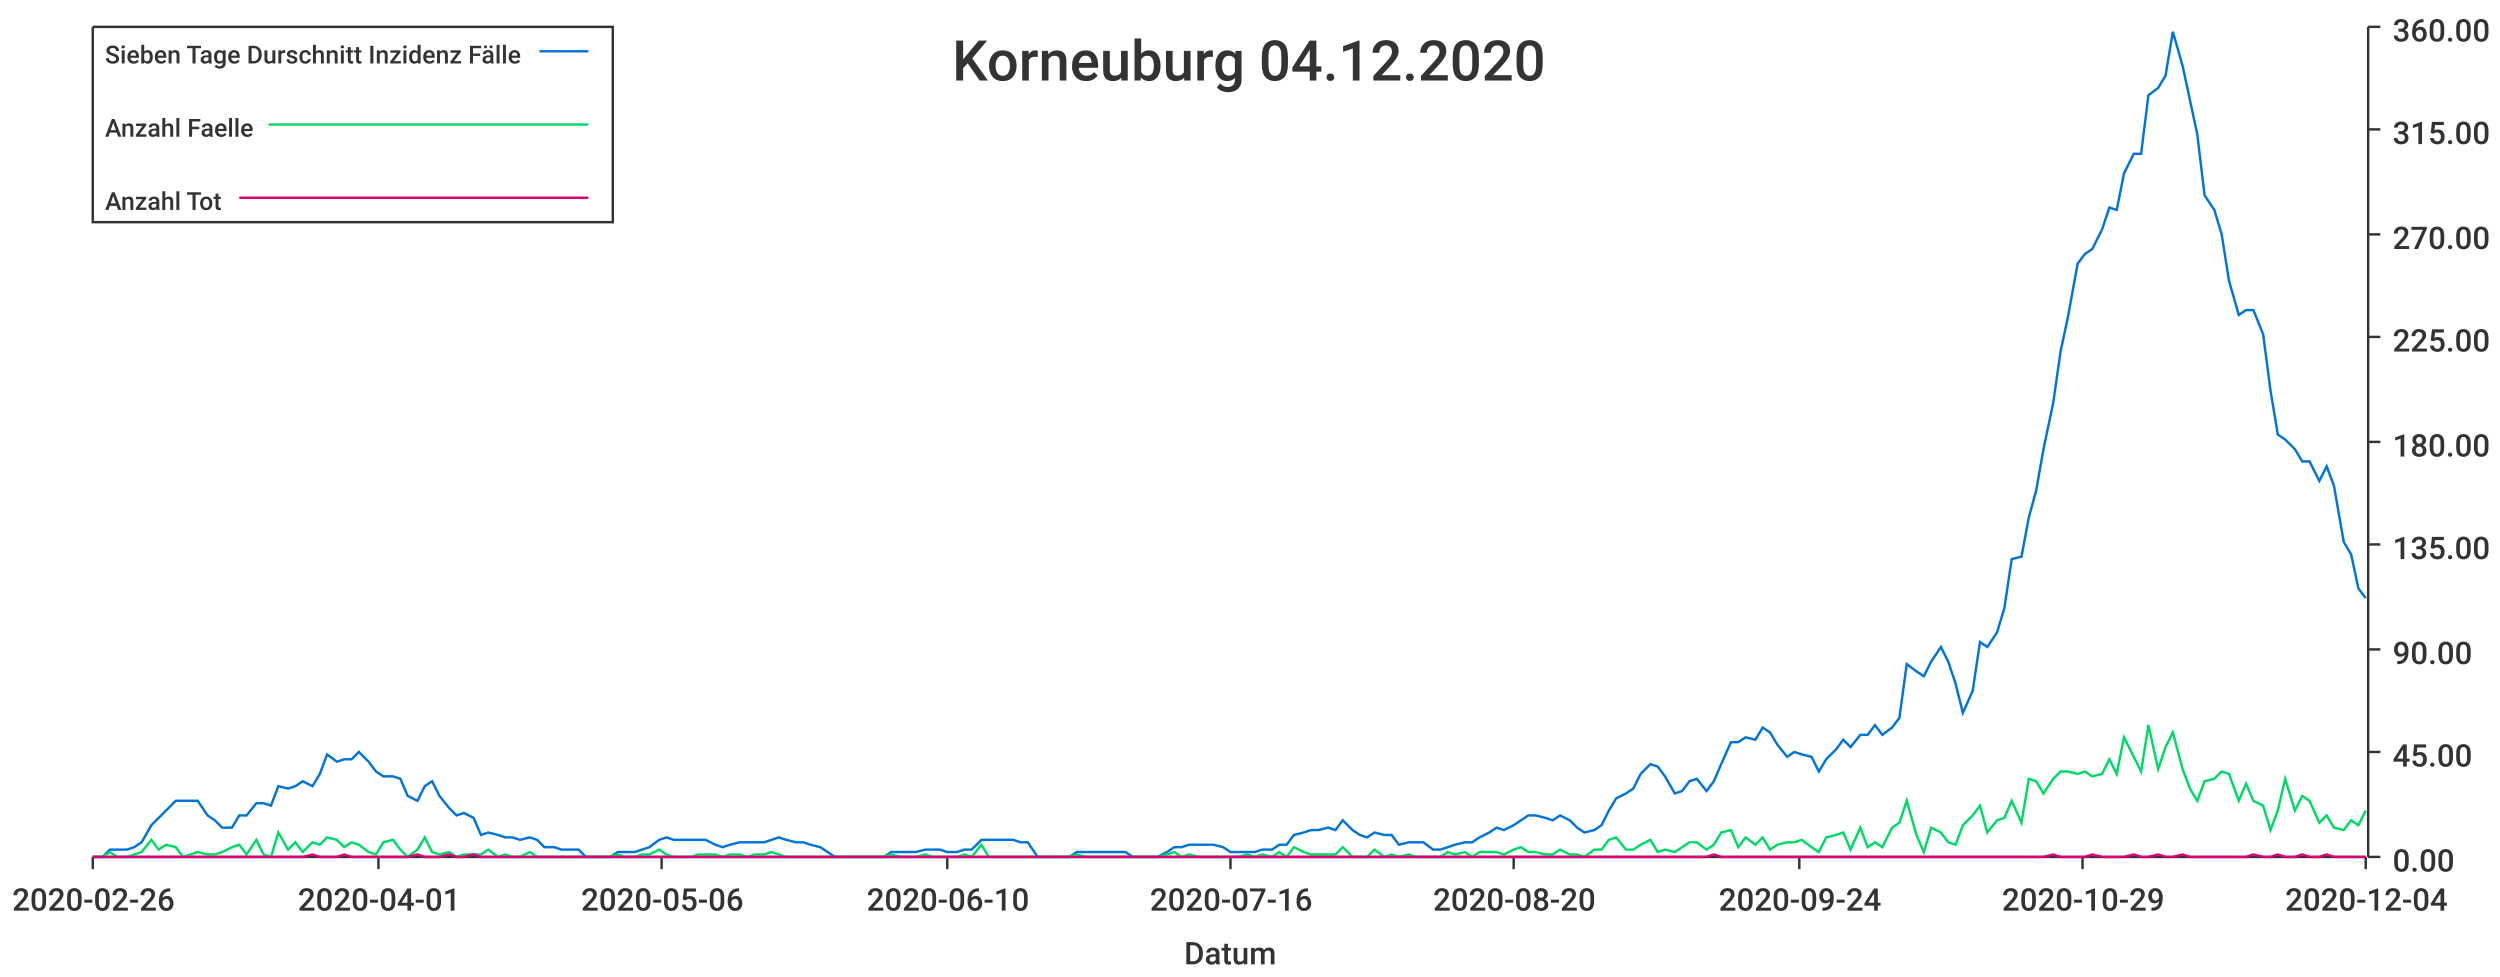
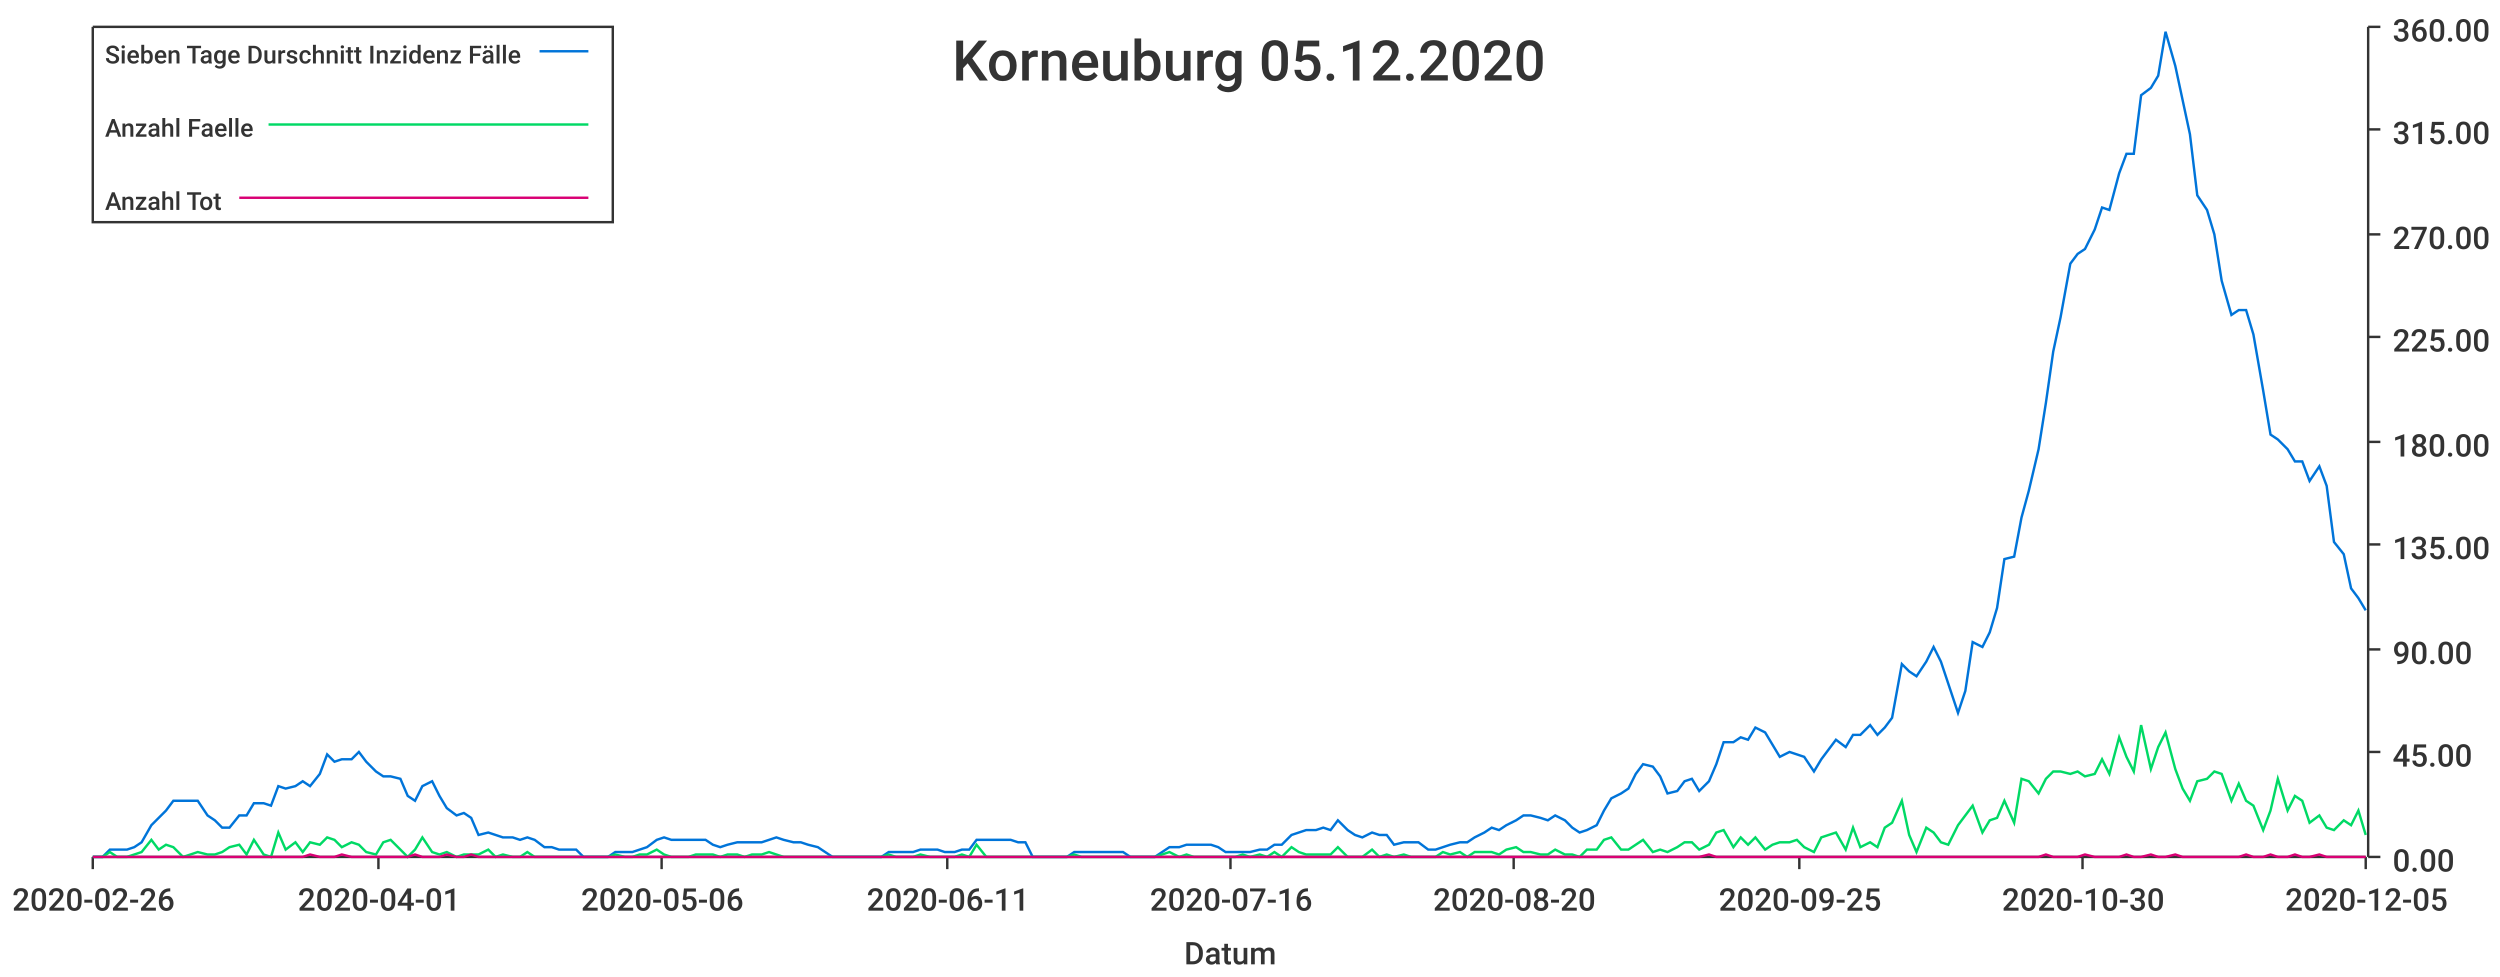
<svg xmlns="http://www.w3.org/2000/svg" width="1024" height="400">\n<path d="M 0 0 L 1024 0 L 1024 400 L 0 400 L 0 0" style="stroke-width:0;stroke:rgba(255,255,255,1.0);fill:rgba(255,255,255,1.0)" />
  <path d="M 38 11 L 969 11 L 969 351 L 38 351 L 38 11" style="stroke-width:0;stroke:rgba(255,255,255,1.0);fill:rgba(255,255,255,1.0)" />
  <path d="M 38 351 L 969 351" style="stroke-width:1;stroke:rgba(51,51,51,1.0);fill:none" />
  <path d="M 38 351 L 38 356" style="stroke-width:1;stroke:rgba(51,51,51,1.0);fill:none" />
  <text x="5" y="373" style="stroke-width:0;stroke:none;fill:rgba(51,51,51,1.0);font-size:12.8px;font-family:'Roboto Medium',sans-serif">2020-02-26</text>
  <path d="M 155 351 L 155 356" style="stroke-width:1;stroke:rgba(51,51,51,1.0);fill:none" />
  <text x="122" y="373" style="stroke-width:0;stroke:none;fill:rgba(51,51,51,1.0);font-size:12.8px;font-family:'Roboto Medium',sans-serif">2020-04-01</text>
  <path d="M 271 351 L 271 356" style="stroke-width:1;stroke:rgba(51,51,51,1.0);fill:none" />
  <text x="238" y="373" style="stroke-width:0;stroke:none;fill:rgba(51,51,51,1.0);font-size:12.8px;font-family:'Roboto Medium',sans-serif">2020-05-06</text>
  <path d="M 388 351 L 388 356" style="stroke-width:1;stroke:rgba(51,51,51,1.0);fill:none" />
-   <text x="355" y="373" style="stroke-width:0;stroke:none;fill:rgba(51,51,51,1.0);font-size:12.8px;font-family:'Roboto Medium',sans-serif">2020-06-10</text>
+   <text x="355" y="373" style="stroke-width:0;stroke:none;fill:rgba(51,51,51,1.0);font-size:12.8px;font-family:'Roboto Medium',sans-serif">2020-06-11</text>
  <path d="M 504 351 L 504 356" style="stroke-width:1;stroke:rgba(51,51,51,1.0);fill:none" />
  <text x="471" y="373" style="stroke-width:0;stroke:none;fill:rgba(51,51,51,1.0);font-size:12.8px;font-family:'Roboto Medium',sans-serif">2020-07-16</text>
  <path d="M 620 351 L 620 356" style="stroke-width:1;stroke:rgba(51,51,51,1.0);fill:none" />
  <text x="587" y="373" style="stroke-width:0;stroke:none;fill:rgba(51,51,51,1.0);font-size:12.8px;font-family:'Roboto Medium',sans-serif">2020-08-20</text>
  <path d="M 737 351 L 737 356" style="stroke-width:1;stroke:rgba(51,51,51,1.0);fill:none" />
-   <text x="704" y="373" style="stroke-width:0;stroke:none;fill:rgba(51,51,51,1.0);font-size:12.8px;font-family:'Roboto Medium',sans-serif">2020-09-24</text>
+   <text x="704" y="373" style="stroke-width:0;stroke:none;fill:rgba(51,51,51,1.0);font-size:12.8px;font-family:'Roboto Medium',sans-serif">2020-09-25</text>
  <path d="M 853 351 L 853 356" style="stroke-width:1;stroke:rgba(51,51,51,1.0);fill:none" />
-   <text x="820" y="373" style="stroke-width:0;stroke:none;fill:rgba(51,51,51,1.0);font-size:12.8px;font-family:'Roboto Medium',sans-serif">2020-10-29</text>
+   <text x="820" y="373" style="stroke-width:0;stroke:none;fill:rgba(51,51,51,1.0);font-size:12.8px;font-family:'Roboto Medium',sans-serif">2020-10-30</text>
  <path d="M 969 351 L 969 356" style="stroke-width:1;stroke:rgba(51,51,51,1.0);fill:none" />
-   <text x="936" y="373" style="stroke-width:0;stroke:none;fill:rgba(51,51,51,1.0);font-size:12.8px;font-family:'Roboto Medium',sans-serif">2020-12-04</text>
+   <text x="936" y="373" style="stroke-width:0;stroke:none;fill:rgba(51,51,51,1.0);font-size:12.8px;font-family:'Roboto Medium',sans-serif">2020-12-05</text>
  <text x="485" y="395" style="stroke-width:0;stroke:none;fill:rgba(51,51,51,1.0);font-size:12.8px;font-family:'Roboto Medium',sans-serif">Datum</text>
  <path d="M 970 351 L 970 11" style="stroke-width:1;stroke:rgba(51,51,51,1.0);fill:none" />
  <path d="M 970 351 L 975 351" style="stroke-width:1;stroke:rgba(51,51,51,1.0);fill:none" />
  <text x="980" y="357" style="stroke-width:0;stroke:none;fill:rgba(51,51,51,1.0);font-size:12.8px;font-family:'Roboto Medium',sans-serif">0.00</text>
  <path d="M 970 308 L 975 308" style="stroke-width:1;stroke:rgba(51,51,51,1.0);fill:none" />
  <text x="980" y="314" style="stroke-width:0;stroke:none;fill:rgba(51,51,51,1.0);font-size:12.8px;font-family:'Roboto Medium',sans-serif">45.00</text>
  <path d="M 970 266 L 975 266" style="stroke-width:1;stroke:rgba(51,51,51,1.0);fill:none" />
  <text x="980" y="272" style="stroke-width:0;stroke:none;fill:rgba(51,51,51,1.0);font-size:12.8px;font-family:'Roboto Medium',sans-serif">90.00</text>
  <path d="M 970 223 L 975 223" style="stroke-width:1;stroke:rgba(51,51,51,1.0);fill:none" />
  <text x="980" y="229" style="stroke-width:0;stroke:none;fill:rgba(51,51,51,1.0);font-size:12.8px;font-family:'Roboto Medium',sans-serif">135.00</text>
  <path d="M 970 181 L 975 181" style="stroke-width:1;stroke:rgba(51,51,51,1.0);fill:none" />
  <text x="980" y="187" style="stroke-width:0;stroke:none;fill:rgba(51,51,51,1.0);font-size:12.8px;font-family:'Roboto Medium',sans-serif">180.00</text>
  <path d="M 970 138 L 975 138" style="stroke-width:1;stroke:rgba(51,51,51,1.0);fill:none" />
  <text x="980" y="144" style="stroke-width:0;stroke:none;fill:rgba(51,51,51,1.0);font-size:12.8px;font-family:'Roboto Medium',sans-serif">225.00</text>
  <path d="M 970 96 L 975 96" style="stroke-width:1;stroke:rgba(51,51,51,1.0);fill:none" />
  <text x="980" y="102" style="stroke-width:0;stroke:none;fill:rgba(51,51,51,1.0);font-size:12.8px;font-family:'Roboto Medium',sans-serif">270.00</text>
  <path d="M 970 53 L 975 53" style="stroke-width:1;stroke:rgba(51,51,51,1.0);fill:none" />
  <text x="980" y="59" style="stroke-width:0;stroke:none;fill:rgba(51,51,51,1.0);font-size:12.8px;font-family:'Roboto Medium',sans-serif">315.00</text>
  <path d="M 970 11 L 975 11" style="stroke-width:1;stroke:rgba(51,51,51,1.0);fill:none" />
  <text x="980" y="17" style="stroke-width:0;stroke:none;fill:rgba(51,51,51,1.0);font-size:12.8px;font-family:'Roboto Medium',sans-serif">360.00</text>
-   <path d="M 38 351 L 42 351 L 45 348 L 48 348 L 52 348 L 55 347 L 58 345 L 62 338 L 65 335 L 68 332 L 72 328 L 75 328 L 78 328 L 81 328 L 85 334 L 88 336 L 91 339 L 95 339 L 98 334 L 101 334 L 105 329 L 108 329 L 111 330 L 114 322 L 118 323 L 121 322 L 124 320 L 128 322 L 131 317 L 134 309 L 138 312 L 141 311 L 144 311 L 147 308 L 151 312 L 154 316 L 157 318 L 161 318 L 164 319 L 167 326 L 171 328 L 174 322 L 177 320 L 180 326 L 184 331 L 187 334 L 190 333 L 194 335 L 197 342 L 200 341 L 204 342 L 207 343 L 210 343 L 213 344 L 217 343 L 220 344 L 223 347 L 227 347 L 230 348 L 233 348 L 237 348 L 240 351 L 243 351 L 246 351 L 250 351 L 253 349 L 256 349 L 260 349 L 263 348 L 266 347 L 270 344 L 273 343 L 276 344 L 280 344 L 283 344 L 286 344 L 289 344 L 293 346 L 296 347 L 299 346 L 303 345 L 306 345 L 309 345 L 313 345 L 316 344 L 319 343 L 322 344 L 326 345 L 329 345 L 332 346 L 336 347 L 339 349 L 342 351 L 346 351 L 349 351 L 352 351 L 355 351 L 359 351 L 362 351 L 365 349 L 369 349 L 372 349 L 375 349 L 379 348 L 382 348 L 385 348 L 388 349 L 392 349 L 395 348 L 398 348 L 402 344 L 405 344 L 408 344 L 412 344 L 415 344 L 418 345 L 421 345 L 425 351 L 428 351 L 431 351 L 435 351 L 438 351 L 441 349 L 445 349 L 448 349 L 451 349 L 454 349 L 458 349 L 461 349 L 464 351 L 468 351 L 471 351 L 474 351 L 478 349 L 481 347 L 484 347 L 487 346 L 491 346 L 494 346 L 497 346 L 501 347 L 504 349 L 507 349 L 511 349 L 514 349 L 517 348 L 521 348 L 524 346 L 527 346 L 530 342 L 534 341 L 537 340 L 540 340 L 544 339 L 547 340 L 550 336 L 554 340 L 557 342 L 560 343 L 563 341 L 567 342 L 570 342 L 573 346 L 577 345 L 580 345 L 583 345 L 587 348 L 590 348 L 593 347 L 596 346 L 600 345 L 603 345 L 606 343 L 610 341 L 613 339 L 616 340 L 620 338 L 623 336 L 626 334 L 629 334 L 633 335 L 636 336 L 639 334 L 643 336 L 646 339 L 649 341 L 653 340 L 656 338 L 659 332 L 662 327 L 666 325 L 669 323 L 672 317 L 676 313 L 679 314 L 682 318 L 686 325 L 689 324 L 692 320 L 695 319 L 699 324 L 702 320 L 705 313 L 709 304 L 712 304 L 715 302 L 719 303 L 722 298 L 725 300 L 728 305 L 732 310 L 735 308 L 738 309 L 742 310 L 745 316 L 748 311 L 752 307 L 755 303 L 758 306 L 762 301 L 765 301 L 768 297 L 771 301 L 775 298 L 778 294 L 781 272 L 785 275 L 788 277 L 791 271 L 795 265 L 798 271 L 801 280 L 804 292 L 808 283 L 811 263 L 814 265 L 818 259 L 821 249 L 824 229 L 828 228 L 831 212 L 834 201 L 837 184 L 841 165 L 844 144 L 847 130 L 851 108 L 854 104 L 857 102 L 861 94 L 864 85 L 867 86 L 870 71 L 874 63 L 877 63 L 880 39 L 884 36 L 887 31 L 890 13 L 894 27 L 897 41 L 900 55 L 903 80 L 907 86 L 910 96 L 913 115 L 917 129 L 920 127 L 923 127 L 927 137 L 930 160 L 933 178 L 936 180 L 940 184 L 943 189 L 946 189 L 950 197 L 953 191 L 956 199 L 960 222 L 963 227 L 966 241 L 969 245" style="stroke-width:1;stroke:rgba(0,116,217,1.0);fill:none" />
-   <path d="M 38 351 L 42 351 L 45 349 L 48 351 L 52 351 L 55 350 L 58 349 L 62 344 L 65 348 L 68 346 L 72 347 L 75 351 L 78 350 L 81 349 L 85 350 L 88 350 L 91 349 L 95 347 L 98 346 L 101 350 L 105 344 L 108 350 L 111 351 L 114 341 L 118 348 L 121 345 L 124 349 L 128 345 L 131 346 L 134 343 L 138 344 L 141 347 L 144 345 L 147 346 L 151 349 L 154 350 L 157 345 L 161 344 L 164 348 L 167 351 L 171 348 L 174 343 L 177 349 L 180 350 L 184 349 L 187 351 L 190 350 L 194 350 L 197 350 L 200 348 L 204 351 L 207 350 L 210 351 L 213 351 L 217 349 L 220 351 L 223 351 L 227 351 L 230 351 L 233 351 L 237 351 L 240 351 L 243 351 L 246 351 L 250 351 L 253 350 L 256 351 L 260 351 L 263 350 L 266 350 L 270 348 L 273 350 L 276 351 L 280 351 L 283 351 L 286 350 L 289 350 L 293 350 L 296 351 L 299 350 L 303 350 L 306 351 L 309 350 L 313 350 L 316 349 L 319 350 L 322 351 L 326 351 L 329 351 L 332 351 L 336 351 L 339 351 L 342 351 L 346 351 L 349 351 L 352 351 L 355 351 L 359 351 L 362 351 L 365 350 L 369 351 L 372 351 L 375 351 L 379 350 L 382 351 L 385 351 L 388 351 L 392 351 L 395 350 L 398 351 L 402 346 L 405 351 L 408 351 L 412 351 L 415 351 L 418 351 L 421 351 L 425 351 L 428 351 L 431 351 L 435 351 L 438 351 L 441 350 L 445 351 L 448 351 L 451 351 L 454 351 L 458 351 L 461 351 L 464 351 L 468 351 L 471 351 L 474 351 L 478 350 L 481 349 L 484 351 L 487 350 L 491 351 L 494 351 L 497 351 L 501 351 L 504 351 L 507 351 L 511 350 L 514 351 L 517 350 L 521 351 L 524 349 L 527 351 L 530 347 L 534 349 L 537 350 L 540 350 L 544 350 L 547 350 L 550 347 L 554 351 L 557 351 L 560 351 L 563 348 L 567 351 L 570 350 L 573 351 L 577 350 L 580 351 L 583 351 L 587 351 L 590 351 L 593 349 L 596 350 L 600 349 L 603 351 L 606 349 L 610 349 L 613 349 L 616 350 L 620 348 L 623 347 L 626 349 L 629 349 L 633 350 L 636 350 L 639 348 L 643 350 L 646 350 L 649 351 L 653 348 L 656 348 L 659 344 L 662 343 L 666 348 L 669 348 L 672 346 L 676 344 L 679 349 L 682 348 L 686 349 L 689 347 L 692 345 L 695 345 L 699 348 L 702 346 L 705 341 L 709 340 L 712 347 L 715 343 L 719 346 L 722 343 L 725 348 L 728 346 L 732 345 L 735 345 L 738 344 L 742 347 L 745 349 L 748 343 L 752 342 L 755 341 L 758 348 L 762 339 L 765 347 L 768 345 L 771 347 L 775 339 L 778 337 L 781 328 L 785 342 L 788 349 L 791 339 L 795 341 L 798 345 L 801 346 L 804 338 L 808 334 L 811 330 L 814 341 L 818 336 L 821 335 L 824 328 L 828 337 L 831 319 L 834 320 L 837 325 L 841 319 L 844 316 L 847 316 L 851 317 L 854 316 L 857 318 L 861 317 L 864 311 L 867 317 L 870 302 L 874 310 L 877 316 L 880 297 L 884 315 L 887 306 L 890 300 L 894 315 L 897 323 L 900 328 L 903 320 L 907 319 L 910 316 L 913 317 L 917 328 L 920 321 L 923 328 L 927 330 L 930 340 L 933 332 L 936 319 L 940 332 L 943 326 L 946 328 L 950 337 L 953 334 L 956 339 L 960 340 L 963 336 L 966 338 L 969 332" style="stroke-width:1;stroke:rgba(0,217,101,1.0);fill:none" />
-   <path d="M 38 351 L 42 351 L 45 351 L 48 351 L 52 351 L 55 351 L 58 351 L 62 351 L 65 351 L 68 351 L 72 351 L 75 351 L 78 351 L 81 351 L 85 351 L 88 351 L 91 351 L 95 351 L 98 351 L 101 351 L 105 351 L 108 351 L 111 351 L 114 351 L 118 351 L 121 351 L 124 351 L 128 350 L 131 351 L 134 351 L 138 351 L 141 350 L 144 351 L 147 351 L 151 351 L 154 351 L 157 351 L 161 351 L 164 351 L 167 351 L 171 350 L 174 351 L 177 351 L 180 351 L 184 350 L 187 351 L 190 351 L 194 350 L 197 351 L 200 351 L 204 351 L 207 351 L 210 351 L 213 351 L 217 351 L 220 351 L 223 351 L 227 351 L 230 351 L 233 351 L 237 351 L 240 351 L 243 351 L 246 351 L 250 351 L 253 351 L 256 351 L 260 351 L 263 351 L 266 351 L 270 351 L 273 351 L 276 351 L 280 351 L 283 351 L 286 351 L 289 351 L 293 351 L 296 351 L 299 351 L 303 351 L 306 351 L 309 351 L 313 351 L 316 351 L 319 351 L 322 351 L 326 351 L 329 351 L 332 351 L 336 351 L 339 351 L 342 351 L 346 351 L 349 351 L 352 351 L 355 351 L 359 351 L 362 351 L 365 351 L 369 351 L 372 351 L 375 351 L 379 351 L 382 351 L 385 351 L 388 351 L 392 351 L 395 351 L 398 351 L 402 351 L 405 351 L 408 351 L 412 351 L 415 351 L 418 351 L 421 351 L 425 351 L 428 351 L 431 351 L 435 351 L 438 351 L 441 351 L 445 351 L 448 351 L 451 351 L 454 351 L 458 351 L 461 351 L 464 351 L 468 351 L 471 351 L 474 351 L 478 351 L 481 351 L 484 351 L 487 351 L 491 351 L 494 351 L 497 351 L 501 351 L 504 351 L 507 351 L 511 351 L 514 351 L 517 351 L 521 351 L 524 351 L 527 351 L 530 351 L 534 351 L 537 351 L 540 351 L 544 351 L 547 351 L 550 351 L 554 351 L 557 351 L 560 351 L 563 351 L 567 351 L 570 351 L 573 351 L 577 351 L 580 351 L 583 351 L 587 351 L 590 351 L 593 351 L 596 351 L 600 351 L 603 351 L 606 351 L 610 351 L 613 351 L 616 351 L 620 351 L 623 351 L 626 351 L 629 351 L 633 351 L 636 351 L 639 351 L 643 351 L 646 351 L 649 351 L 653 351 L 656 351 L 659 351 L 662 351 L 666 351 L 669 351 L 672 351 L 676 351 L 679 351 L 682 351 L 686 351 L 689 351 L 692 351 L 695 351 L 699 351 L 702 350 L 705 351 L 709 351 L 712 351 L 715 351 L 719 351 L 722 351 L 725 351 L 728 351 L 732 351 L 735 351 L 738 351 L 742 351 L 745 351 L 748 351 L 752 351 L 755 351 L 758 351 L 762 351 L 765 351 L 768 351 L 771 351 L 775 351 L 778 351 L 781 351 L 785 351 L 788 351 L 791 351 L 795 351 L 798 351 L 801 351 L 804 351 L 808 351 L 811 351 L 814 351 L 818 351 L 821 351 L 824 351 L 828 351 L 831 351 L 834 351 L 837 351 L 841 350 L 844 351 L 847 351 L 851 351 L 854 351 L 857 350 L 861 351 L 864 351 L 867 351 L 870 351 L 874 350 L 877 351 L 880 351 L 884 350 L 887 351 L 890 351 L 894 350 L 897 351 L 900 351 L 903 351 L 907 351 L 910 351 L 913 351 L 917 351 L 920 351 L 923 350 L 927 351 L 930 351 L 933 350 L 936 351 L 940 351 L 943 350 L 946 351 L 950 351 L 953 350 L 956 351 L 960 351 L 963 351 L 966 351 L 969 351" style="stroke-width:1;stroke:rgba(217,0,116,1.0);fill:none" />
-   <text x="390" y="33" style="stroke-width:0;stroke:none;fill:rgba(51,51,51,1.0);font-size:23.0px;font-family:'Roboto Medium',sans-serif">Korneuburg 04.12.2020</text>
+   <path d="M 38 351 L 42 351 L 45 348 L 48 348 L 52 348 L 55 347 L 58 345 L 62 338 L 65 335 L 68 332 L 71 328 L 75 328 L 78 328 L 81 328 L 85 334 L 88 336 L 91 339 L 94 339 L 98 334 L 101 334 L 104 329 L 108 329 L 111 330 L 114 322 L 117 323 L 121 322 L 124 320 L 127 322 L 131 317 L 134 309 L 137 312 L 140 311 L 144 311 L 147 308 L 150 312 L 154 316 L 157 318 L 160 318 L 164 319 L 167 326 L 170 328 L 173 322 L 177 320 L 180 326 L 183 331 L 187 334 L 190 333 L 193 335 L 196 342 L 200 341 L 203 342 L 206 343 L 210 343 L 213 344 L 216 343 L 219 344 L 223 347 L 226 347 L 229 348 L 233 348 L 236 348 L 239 351 L 242 351 L 246 351 L 249 351 L 252 349 L 256 349 L 259 349 L 262 348 L 265 347 L 269 344 L 272 343 L 275 344 L 279 344 L 282 344 L 285 344 L 289 344 L 292 346 L 295 347 L 298 346 L 302 345 L 305 345 L 308 345 L 312 345 L 315 344 L 318 343 L 321 344 L 325 345 L 328 345 L 331 346 L 335 347 L 338 349 L 341 351 L 344 351 L 348 351 L 351 351 L 354 351 L 358 351 L 361 351 L 364 349 L 367 349 L 371 349 L 374 349 L 377 348 L 381 348 L 384 348 L 387 349 L 391 349 L 394 348 L 397 348 L 400 344 L 404 344 L 407 344 L 410 344 L 414 344 L 417 345 L 420 345 L 423 351 L 427 351 L 430 351 L 433 351 L 437 351 L 440 349 L 443 349 L 446 349 L 450 349 L 453 349 L 456 349 L 460 349 L 463 351 L 466 351 L 469 351 L 473 351 L 476 349 L 479 347 L 483 347 L 486 346 L 489 346 L 492 346 L 496 346 L 499 347 L 502 349 L 506 349 L 509 349 L 512 349 L 516 348 L 519 348 L 522 346 L 525 346 L 529 342 L 532 341 L 535 340 L 539 340 L 542 339 L 545 340 L 548 336 L 552 340 L 555 342 L 558 343 L 562 341 L 565 342 L 568 342 L 571 346 L 575 345 L 578 345 L 581 345 L 585 348 L 588 348 L 591 347 L 594 346 L 598 345 L 601 345 L 604 343 L 608 341 L 611 339 L 614 340 L 617 338 L 621 336 L 624 334 L 627 334 L 631 335 L 634 336 L 637 334 L 641 336 L 644 339 L 647 341 L 650 340 L 654 338 L 657 332 L 660 327 L 664 325 L 667 323 L 670 317 L 673 313 L 677 314 L 680 318 L 683 325 L 687 324 L 690 320 L 693 319 L 696 324 L 700 320 L 703 313 L 706 304 L 710 304 L 713 302 L 716 303 L 719 298 L 723 300 L 726 305 L 729 310 L 733 308 L 736 309 L 739 310 L 743 316 L 746 311 L 749 307 L 752 303 L 756 306 L 759 301 L 762 301 L 766 297 L 769 301 L 772 298 L 775 294 L 779 272 L 782 275 L 785 277 L 789 271 L 792 265 L 795 271 L 798 280 L 802 292 L 805 283 L 808 263 L 812 265 L 815 259 L 818 249 L 821 229 L 825 228 L 828 212 L 831 201 L 835 184 L 838 165 L 841 144 L 844 130 L 848 108 L 851 104 L 854 102 L 858 94 L 861 85 L 864 86 L 868 71 L 871 63 L 874 63 L 877 39 L 881 36 L 884 31 L 887 13 L 891 27 L 894 41 L 897 55 L 900 80 L 904 86 L 907 96 L 910 115 L 914 129 L 917 127 L 920 127 L 923 137 L 927 160 L 930 178 L 933 180 L 937 184 L 940 189 L 943 189 L 946 197 L 950 191 L 953 199 L 956 222 L 960 227 L 963 241 L 966 245 L 969 250" style="stroke-width:1;stroke:rgba(0,116,217,1.0);fill:none" />
+   <path d="M 38 351 L 42 351 L 45 349 L 48 351 L 52 351 L 55 350 L 58 349 L 62 344 L 65 348 L 68 346 L 71 347 L 75 351 L 78 350 L 81 349 L 85 350 L 88 350 L 91 349 L 94 347 L 98 346 L 101 350 L 104 344 L 108 350 L 111 351 L 114 341 L 117 348 L 121 345 L 124 349 L 127 345 L 131 346 L 134 343 L 137 344 L 140 347 L 144 345 L 147 346 L 150 349 L 154 350 L 157 345 L 160 344 L 164 348 L 167 351 L 170 348 L 173 343 L 177 349 L 180 350 L 183 349 L 187 351 L 190 350 L 193 350 L 196 350 L 200 348 L 203 351 L 206 350 L 210 351 L 213 351 L 216 349 L 219 351 L 223 351 L 226 351 L 229 351 L 233 351 L 236 351 L 239 351 L 242 351 L 246 351 L 249 351 L 252 350 L 256 351 L 259 351 L 262 350 L 265 350 L 269 348 L 272 350 L 275 351 L 279 351 L 282 351 L 285 350 L 289 350 L 292 350 L 295 351 L 298 350 L 302 350 L 305 351 L 308 350 L 312 350 L 315 349 L 318 350 L 321 351 L 325 351 L 328 351 L 331 351 L 335 351 L 338 351 L 341 351 L 344 351 L 348 351 L 351 351 L 354 351 L 358 351 L 361 351 L 364 350 L 367 351 L 371 351 L 374 351 L 377 350 L 381 351 L 384 351 L 387 351 L 391 351 L 394 350 L 397 351 L 400 346 L 404 351 L 407 351 L 410 351 L 414 351 L 417 351 L 420 351 L 423 351 L 427 351 L 430 351 L 433 351 L 437 351 L 440 350 L 443 351 L 446 351 L 450 351 L 453 351 L 456 351 L 460 351 L 463 351 L 466 351 L 469 351 L 473 351 L 476 350 L 479 349 L 483 351 L 486 350 L 489 351 L 492 351 L 496 351 L 499 351 L 502 351 L 506 351 L 509 350 L 512 351 L 516 350 L 519 351 L 522 349 L 525 351 L 529 347 L 532 349 L 535 350 L 539 350 L 542 350 L 545 350 L 548 347 L 552 351 L 555 351 L 558 351 L 562 348 L 565 351 L 568 350 L 571 351 L 575 350 L 578 351 L 581 351 L 585 351 L 588 351 L 591 349 L 594 350 L 598 349 L 601 351 L 604 349 L 608 349 L 611 349 L 614 350 L 617 348 L 621 347 L 624 349 L 627 349 L 631 350 L 634 350 L 637 348 L 641 350 L 644 350 L 647 351 L 650 348 L 654 348 L 657 344 L 660 343 L 664 348 L 667 348 L 670 346 L 673 344 L 677 349 L 680 348 L 683 349 L 687 347 L 690 345 L 693 345 L 696 348 L 700 346 L 703 341 L 706 340 L 710 347 L 713 343 L 716 346 L 719 343 L 723 348 L 726 346 L 729 345 L 733 345 L 736 344 L 739 347 L 743 349 L 746 343 L 749 342 L 752 341 L 756 348 L 759 339 L 762 347 L 766 345 L 769 347 L 772 339 L 775 337 L 779 328 L 782 342 L 785 349 L 789 339 L 792 341 L 795 345 L 798 346 L 802 338 L 805 334 L 808 330 L 812 341 L 815 336 L 818 335 L 821 328 L 825 337 L 828 319 L 831 320 L 835 325 L 838 319 L 841 316 L 844 316 L 848 317 L 851 316 L 854 318 L 858 317 L 861 311 L 864 317 L 868 302 L 871 310 L 874 316 L 877 297 L 881 315 L 884 306 L 887 300 L 891 315 L 894 323 L 897 328 L 900 320 L 904 319 L 907 316 L 910 317 L 914 328 L 917 321 L 920 328 L 923 330 L 927 340 L 930 332 L 933 319 L 937 332 L 940 326 L 943 328 L 946 337 L 950 334 L 953 339 L 956 340 L 960 336 L 963 338 L 966 332 L 969 342" style="stroke-width:1;stroke:rgba(0,217,101,1.0);fill:none" />
+   <path d="M 38 351 L 42 351 L 45 351 L 48 351 L 52 351 L 55 351 L 58 351 L 62 351 L 65 351 L 68 351 L 71 351 L 75 351 L 78 351 L 81 351 L 85 351 L 88 351 L 91 351 L 94 351 L 98 351 L 101 351 L 104 351 L 108 351 L 111 351 L 114 351 L 117 351 L 121 351 L 124 351 L 127 350 L 131 351 L 134 351 L 137 351 L 140 350 L 144 351 L 147 351 L 150 351 L 154 351 L 157 351 L 160 351 L 164 351 L 167 351 L 170 350 L 173 351 L 177 351 L 180 351 L 183 350 L 187 351 L 190 351 L 193 350 L 196 351 L 200 351 L 203 351 L 206 351 L 210 351 L 213 351 L 216 351 L 219 351 L 223 351 L 226 351 L 229 351 L 233 351 L 236 351 L 239 351 L 242 351 L 246 351 L 249 351 L 252 351 L 256 351 L 259 351 L 262 351 L 265 351 L 269 351 L 272 351 L 275 351 L 279 351 L 282 351 L 285 351 L 289 351 L 292 351 L 295 351 L 298 351 L 302 351 L 305 351 L 308 351 L 312 351 L 315 351 L 318 351 L 321 351 L 325 351 L 328 351 L 331 351 L 335 351 L 338 351 L 341 351 L 344 351 L 348 351 L 351 351 L 354 351 L 358 351 L 361 351 L 364 351 L 367 351 L 371 351 L 374 351 L 377 351 L 381 351 L 384 351 L 387 351 L 391 351 L 394 351 L 397 351 L 400 351 L 404 351 L 407 351 L 410 351 L 414 351 L 417 351 L 420 351 L 423 351 L 427 351 L 430 351 L 433 351 L 437 351 L 440 351 L 443 351 L 446 351 L 450 351 L 453 351 L 456 351 L 460 351 L 463 351 L 466 351 L 469 351 L 473 351 L 476 351 L 479 351 L 483 351 L 486 351 L 489 351 L 492 351 L 496 351 L 499 351 L 502 351 L 506 351 L 509 351 L 512 351 L 516 351 L 519 351 L 522 351 L 525 351 L 529 351 L 532 351 L 535 351 L 539 351 L 542 351 L 545 351 L 548 351 L 552 351 L 555 351 L 558 351 L 562 351 L 565 351 L 568 351 L 571 351 L 575 351 L 578 351 L 581 351 L 585 351 L 588 351 L 591 351 L 594 351 L 598 351 L 601 351 L 604 351 L 608 351 L 611 351 L 614 351 L 617 351 L 621 351 L 624 351 L 627 351 L 631 351 L 634 351 L 637 351 L 641 351 L 644 351 L 647 351 L 650 351 L 654 351 L 657 351 L 660 351 L 664 351 L 667 351 L 670 351 L 673 351 L 677 351 L 680 351 L 683 351 L 687 351 L 690 351 L 693 351 L 696 351 L 700 350 L 703 351 L 706 351 L 710 351 L 713 351 L 716 351 L 719 351 L 723 351 L 726 351 L 729 351 L 733 351 L 736 351 L 739 351 L 743 351 L 746 351 L 749 351 L 752 351 L 756 351 L 759 351 L 762 351 L 766 351 L 769 351 L 772 351 L 775 351 L 779 351 L 782 351 L 785 351 L 789 351 L 792 351 L 795 351 L 798 351 L 802 351 L 805 351 L 808 351 L 812 351 L 815 351 L 818 351 L 821 351 L 825 351 L 828 351 L 831 351 L 835 351 L 838 350 L 841 351 L 844 351 L 848 351 L 851 351 L 854 350 L 858 351 L 861 351 L 864 351 L 868 351 L 871 350 L 874 351 L 877 351 L 881 350 L 884 351 L 887 351 L 891 350 L 894 351 L 897 351 L 900 351 L 904 351 L 907 351 L 910 351 L 914 351 L 917 351 L 920 350 L 923 351 L 927 351 L 930 350 L 933 351 L 937 351 L 940 350 L 943 351 L 946 351 L 950 350 L 953 351 L 956 351 L 960 351 L 963 351 L 966 351 L 969 351" style="stroke-width:1;stroke:rgba(217,0,116,1.0);fill:none" />
+   <text x="390" y="33" style="stroke-width:0;stroke:none;fill:rgba(51,51,51,1.0);font-size:23.0px;font-family:'Roboto Medium',sans-serif">Korneuburg 05.12.2020</text>
  <path d="M 38 11 L 251 11 L 251 91 L 38 91 L 38 11" style="stroke-width:1;stroke:rgba(51,51,51,1.0);fill:rgba(255,255,255,1.0)" />
  <text x="43" y="26" style="stroke-width:0;stroke:none;fill:rgba(51,51,51,1.0);font-size:10.2px;font-family:'Roboto Medium',sans-serif">Sieben Tage Durschnitt Inzidenz Fälle</text>
  <path d="M 221 21 L 241 21" style="stroke-width:1;stroke:rgba(0,116,217,1.0);fill:none" />
  <text x="43" y="56" style="stroke-width:0;stroke:none;fill:rgba(51,51,51,1.0);font-size:10.2px;font-family:'Roboto Medium',sans-serif">Anzahl Faelle</text>
  <path d="M 110 51 L 241 51" style="stroke-width:1;stroke:rgba(0,217,101,1.0);fill:none" />
  <text x="43" y="86" style="stroke-width:0;stroke:none;fill:rgba(51,51,51,1.0);font-size:10.2px;font-family:'Roboto Medium',sans-serif">Anzahl Tot</text>
  <path d="M 98 81 L 241 81" style="stroke-width:1;stroke:rgba(217,0,116,1.0);fill:none" />
</svg>
